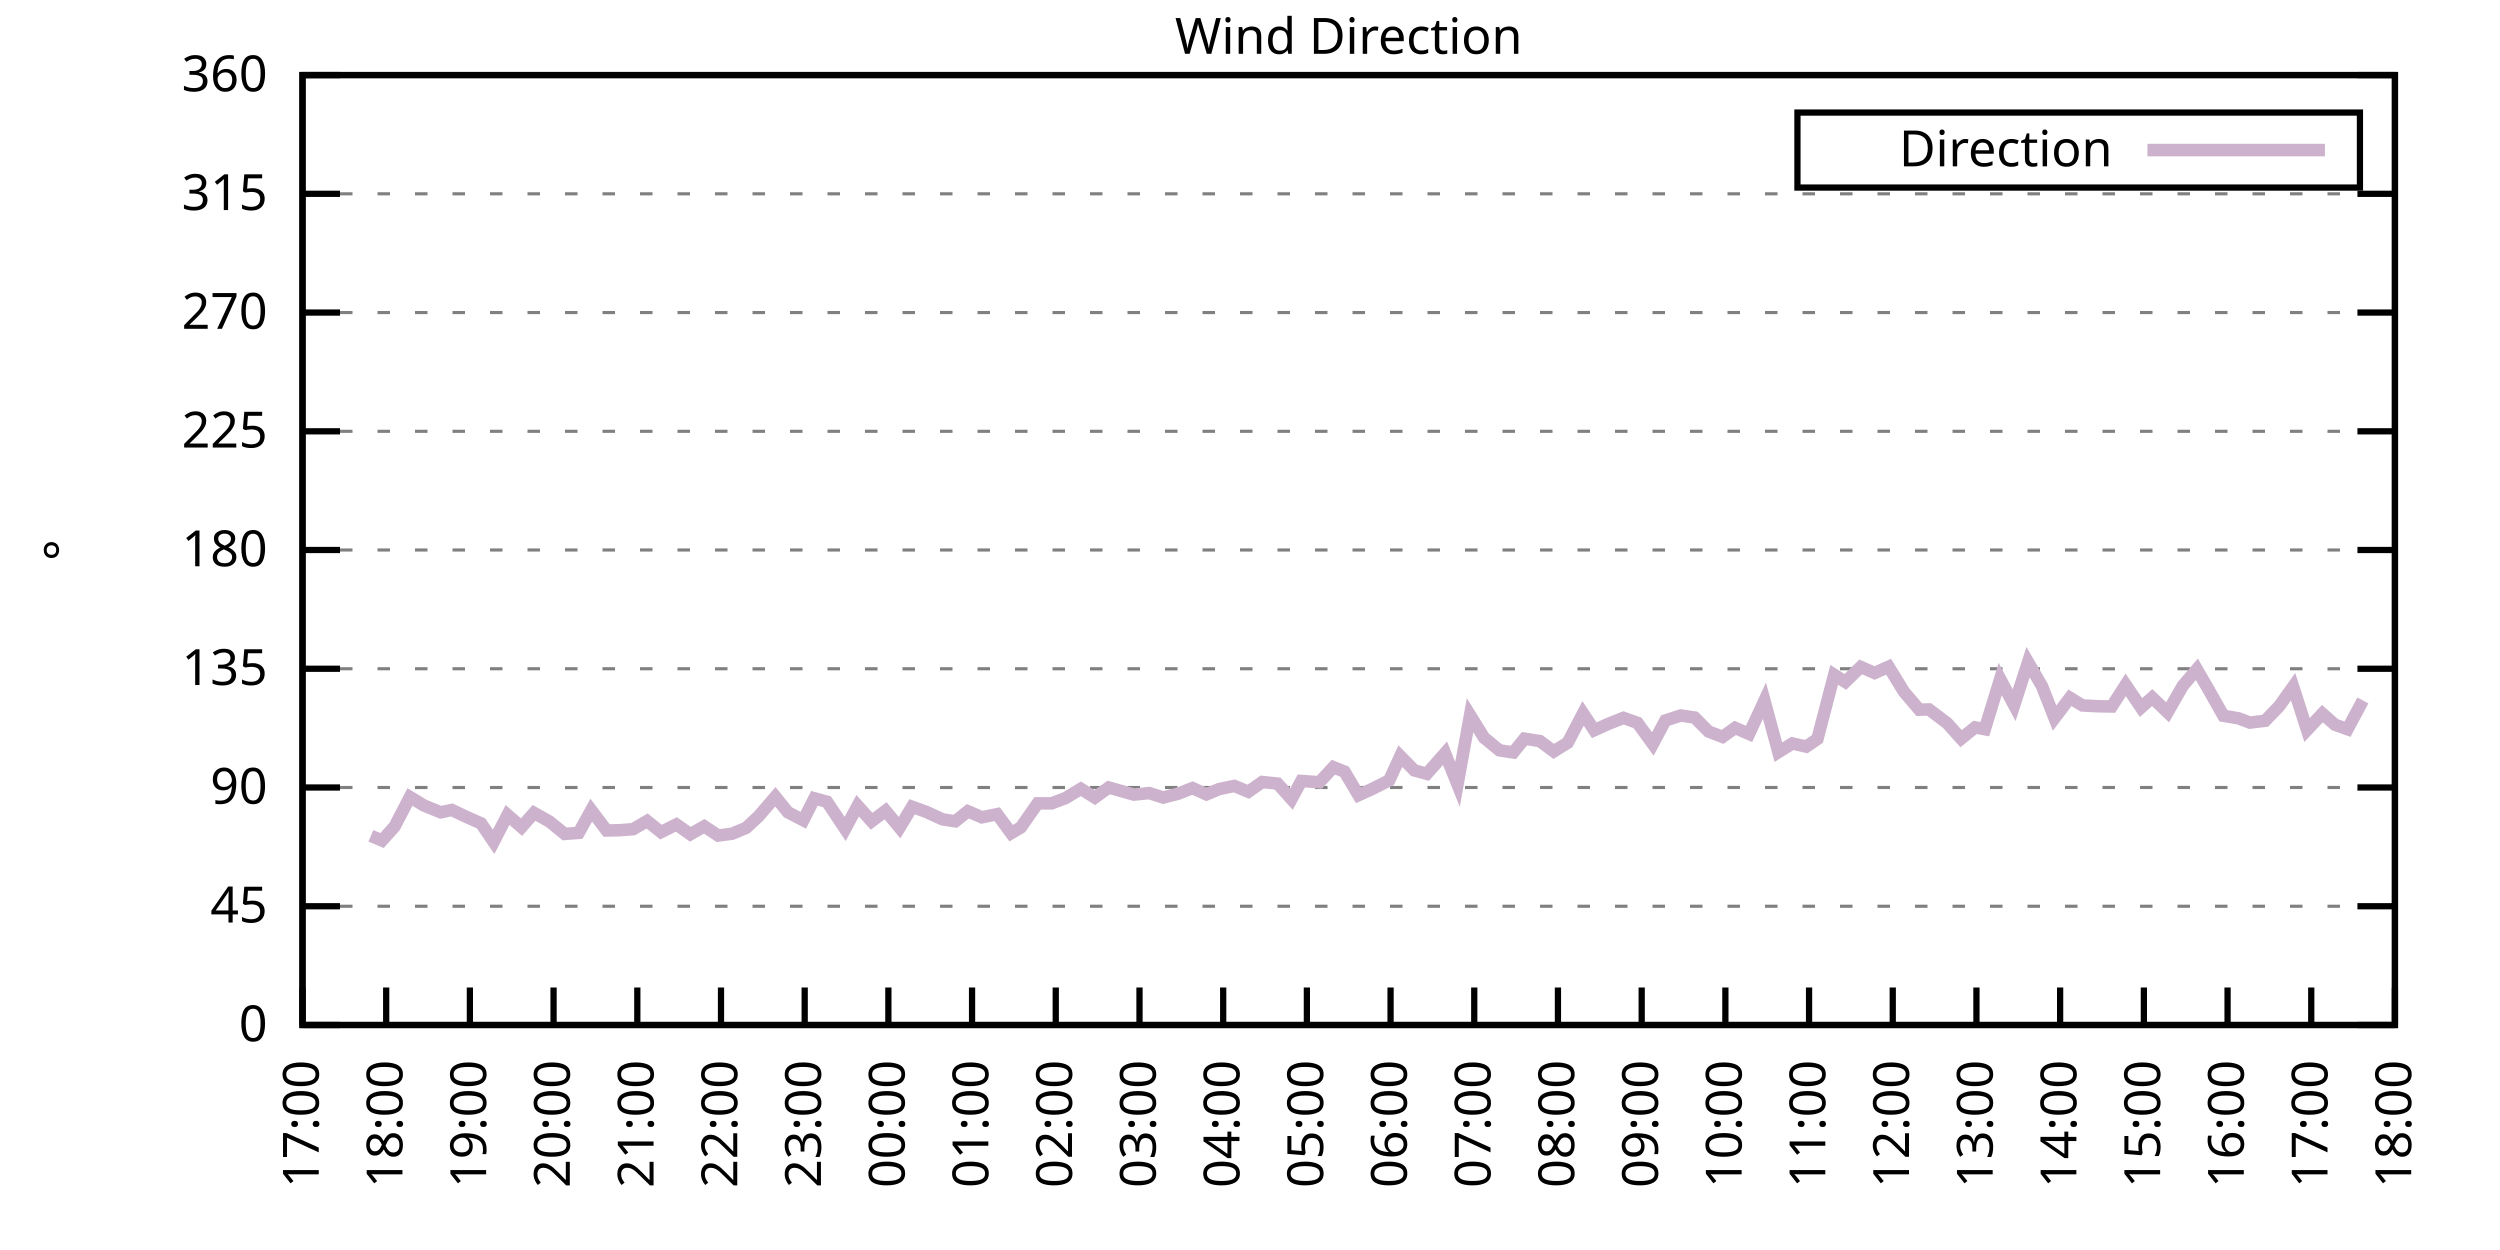
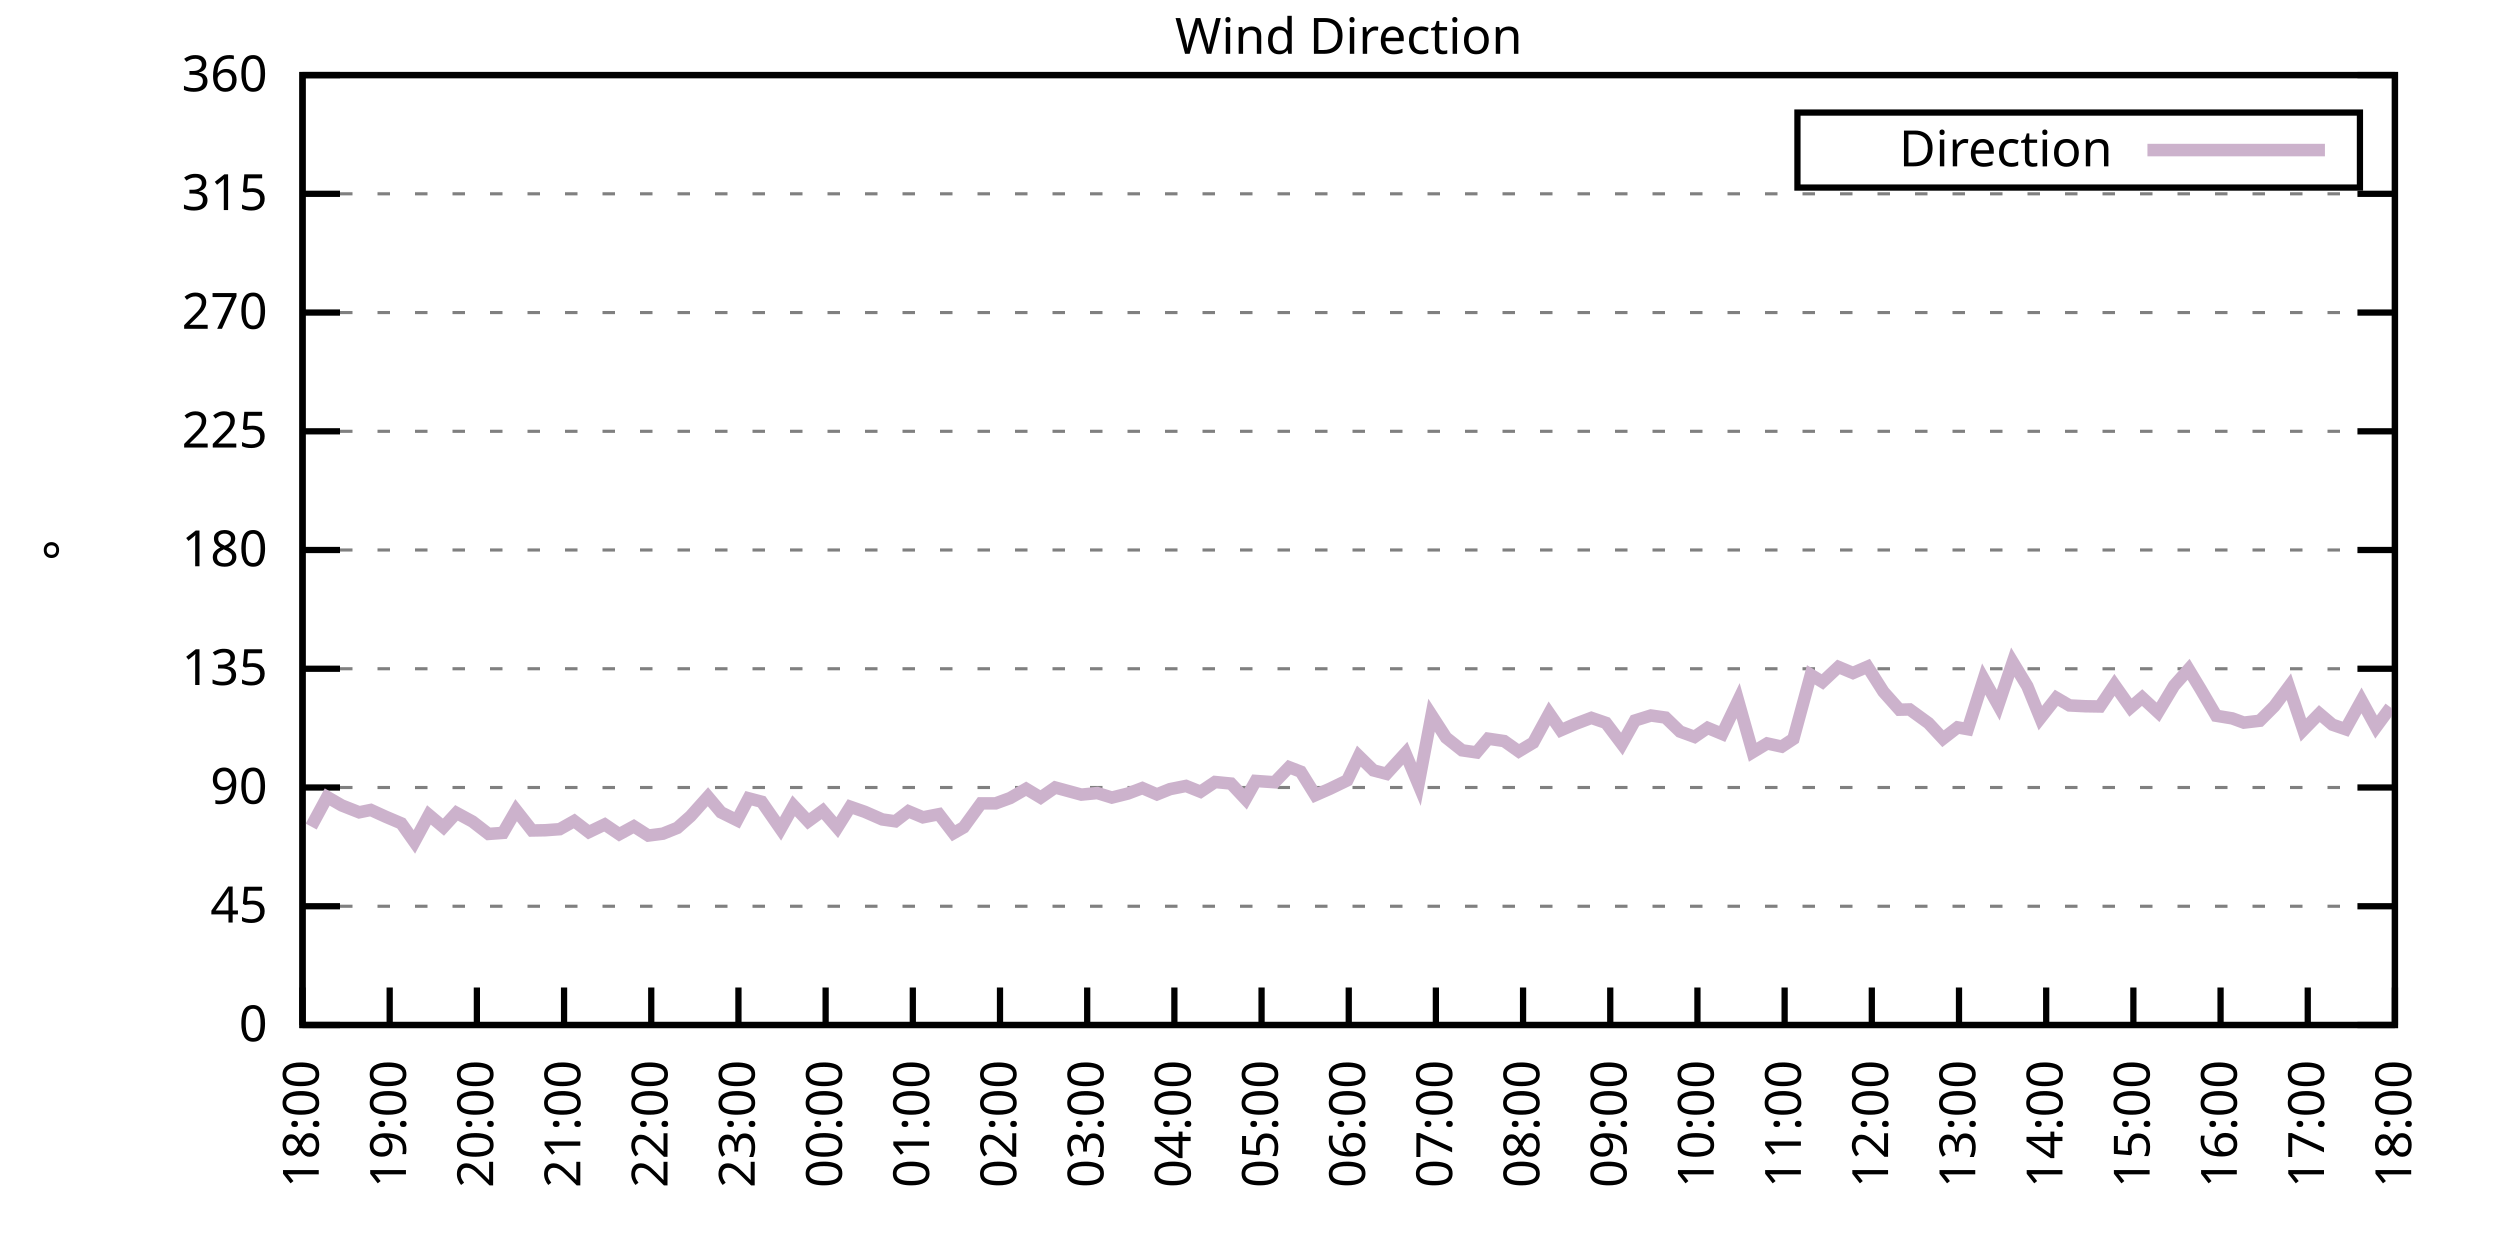
<svg xmlns="http://www.w3.org/2000/svg" xmlns:xlink="http://www.w3.org/1999/xlink" width="400" height="200" viewBox="0 0 400 200">
  <g id="gnuplot_canvas">
    <rect x="0" y="0" width="400" height="200" fill="none" />
    <defs>
      <circle id="gpDot" r="0.5" stroke-width="0.5" stroke="currentColor" />
      <path id="gpPt0" stroke-width="0.333" stroke="currentColor" d="M-1,0 h2 M0,-1 v2" />
      <path id="gpPt1" stroke-width="0.333" stroke="currentColor" d="M-1,-1 L1,1 M1,-1 L-1,1" />
      <path id="gpPt2" stroke-width="0.333" stroke="currentColor" d="M-1,0 L1,0 M0,-1 L0,1 M-1,-1 L1,1 M-1,1 L1,-1" />
      <rect id="gpPt3" stroke-width="0.333" stroke="currentColor" x="-1" y="-1" width="2" height="2" />
      <rect id="gpPt4" stroke-width="0.333" stroke="currentColor" fill="currentColor" x="-1" y="-1" width="2" height="2" />
      <circle id="gpPt5" stroke-width="0.333" stroke="currentColor" cx="0" cy="0" r="1" />
      <use xlink:href="#gpPt5" id="gpPt6" fill="currentColor" stroke="none" />
      <path id="gpPt7" stroke-width="0.333" stroke="currentColor" d="M0,-1.33 L-1.33,0.67 L1.33,0.67 z" />
      <use xlink:href="#gpPt7" id="gpPt8" fill="currentColor" stroke="none" />
      <use xlink:href="#gpPt7" id="gpPt9" stroke="currentColor" transform="rotate(180)" />
      <use xlink:href="#gpPt9" id="gpPt10" fill="currentColor" stroke="none" />
      <use xlink:href="#gpPt3" id="gpPt11" stroke="currentColor" transform="rotate(45)" />
      <use xlink:href="#gpPt11" id="gpPt12" fill="currentColor" stroke="none" />
      <path id="gpPt13" stroke-width="0.333" stroke="currentColor" d="M0,1.330 L1.265,0.411 L0.782,-1.067 L-0.782,-1.076 L-1.265,0.411 z" />
      <use xlink:href="#gpPt13" id="gpPt14" fill="currentColor" stroke="none" />
      <filter id="textbox" filterUnits="objectBoundingBox" x="0" y="0" height="1" width="1">
        <feFlood flood-color="white" flood-opacity="1" result="bgnd" />
        <feComposite in="SourceGraphic" in2="bgnd" operator="atop" />
      </filter>
      <filter id="greybox" filterUnits="objectBoundingBox" x="0" y="0" height="1" width="1">
        <feFlood flood-color="lightgrey" flood-opacity="1" result="grey" />
        <feComposite in="SourceGraphic" in2="grey" operator="atop" />
      </filter>
    </defs>
    <g fill="none" color="white" stroke="currentColor" stroke-width="1.00" stroke-linecap="butt" stroke-linejoin="miter">
</g>
    <g fill="none" color="black" stroke="currentColor" stroke-width="1.00" stroke-linecap="butt" stroke-linejoin="miter">
      <g stroke="none" shape-rendering="crispEdges">
        <polygon fill="rgb(255, 255, 255)" points="48.40,164.00 383.18,164.00 383.18,12.02 48.40,12.02 " />
      </g>
    </g>
    <g fill="none" color="black" stroke="currentColor" stroke-width="1.00" stroke-linecap="butt" stroke-linejoin="miter">
</g>
    <g fill="none" color="black" stroke="black" stroke-width="0.50" stroke-linecap="butt" stroke-linejoin="miter">
</g>
    <g fill="none" color="gray" stroke="currentColor" stroke-width="0.50" stroke-linecap="butt" stroke-linejoin="miter">
      <path stroke="gray" stroke-dasharray="2,4" class="gridline" d="M48.40,164.00 L383.19,164.00  " />
    </g>
    <g fill="none" color="gray" stroke="gray" stroke-width="1.00" stroke-linecap="butt" stroke-linejoin="miter">
</g>
    <g fill="none" color="black" stroke="currentColor" stroke-width="1.00" stroke-linecap="butt" stroke-linejoin="miter">
      <path stroke="black" d="M48.40,164.00 L54.40,164.00 M383.19,164.00 L377.19,164.00  " />
      <g transform="translate(42.80,166.60)" stroke="none" fill="black" font-family="Sans" font-size="8.00" text-anchor="end">
        <text>
          <tspan font-family="Sans"> 0</tspan>
        </text>
      </g>
    </g>
    <g fill="none" color="black" stroke="currentColor" stroke-width="1.00" stroke-linecap="butt" stroke-linejoin="miter">
</g>
    <g fill="none" color="black" stroke="black" stroke-width="0.50" stroke-linecap="butt" stroke-linejoin="miter">
</g>
    <g fill="none" color="gray" stroke="currentColor" stroke-width="0.50" stroke-linecap="butt" stroke-linejoin="miter">
      <path stroke="gray" stroke-dasharray="2,4" class="gridline" d="M48.40,145.00 L383.19,145.00  " />
    </g>
    <g fill="none" color="gray" stroke="gray" stroke-width="1.00" stroke-linecap="butt" stroke-linejoin="miter">
</g>
    <g fill="none" color="black" stroke="currentColor" stroke-width="1.00" stroke-linecap="butt" stroke-linejoin="miter">
      <path stroke="black" d="M48.40,145.00 L54.40,145.00 M383.19,145.00 L377.19,145.00  " />
      <g transform="translate(42.80,147.60)" stroke="none" fill="black" font-family="Sans" font-size="8.00" text-anchor="end">
        <text>
          <tspan font-family="Sans"> 45</tspan>
        </text>
      </g>
    </g>
    <g fill="none" color="black" stroke="currentColor" stroke-width="1.00" stroke-linecap="butt" stroke-linejoin="miter">
</g>
    <g fill="none" color="black" stroke="black" stroke-width="0.50" stroke-linecap="butt" stroke-linejoin="miter">
</g>
    <g fill="none" color="gray" stroke="currentColor" stroke-width="0.50" stroke-linecap="butt" stroke-linejoin="miter">
      <path stroke="gray" stroke-dasharray="2,4" class="gridline" d="M48.40,126.00 L383.19,126.00  " />
    </g>
    <g fill="none" color="gray" stroke="gray" stroke-width="1.00" stroke-linecap="butt" stroke-linejoin="miter">
</g>
    <g fill="none" color="black" stroke="currentColor" stroke-width="1.00" stroke-linecap="butt" stroke-linejoin="miter">
      <path stroke="black" d="M48.40,126.00 L54.40,126.00 M383.19,126.00 L377.19,126.00  " />
      <g transform="translate(42.80,128.60)" stroke="none" fill="black" font-family="Sans" font-size="8.00" text-anchor="end">
        <text>
          <tspan font-family="Sans"> 90</tspan>
        </text>
      </g>
    </g>
    <g fill="none" color="black" stroke="currentColor" stroke-width="1.00" stroke-linecap="butt" stroke-linejoin="miter">
</g>
    <g fill="none" color="black" stroke="black" stroke-width="0.50" stroke-linecap="butt" stroke-linejoin="miter">
</g>
    <g fill="none" color="gray" stroke="currentColor" stroke-width="0.50" stroke-linecap="butt" stroke-linejoin="miter">
      <path stroke="gray" stroke-dasharray="2,4" class="gridline" d="M48.40,107.00 L383.19,107.00  " />
    </g>
    <g fill="none" color="gray" stroke="gray" stroke-width="1.00" stroke-linecap="butt" stroke-linejoin="miter">
</g>
    <g fill="none" color="black" stroke="currentColor" stroke-width="1.00" stroke-linecap="butt" stroke-linejoin="miter">
      <path stroke="black" d="M48.40,107.00 L54.40,107.00 M383.19,107.00 L377.19,107.00  " />
      <g transform="translate(42.80,109.60)" stroke="none" fill="black" font-family="Sans" font-size="8.00" text-anchor="end">
        <text>
          <tspan font-family="Sans"> 135</tspan>
        </text>
      </g>
    </g>
    <g fill="none" color="black" stroke="currentColor" stroke-width="1.00" stroke-linecap="butt" stroke-linejoin="miter">
</g>
    <g fill="none" color="black" stroke="black" stroke-width="0.50" stroke-linecap="butt" stroke-linejoin="miter">
</g>
    <g fill="none" color="gray" stroke="currentColor" stroke-width="0.50" stroke-linecap="butt" stroke-linejoin="miter">
      <path stroke="gray" stroke-dasharray="2,4" class="gridline" d="M48.40,88.00 L383.19,88.00  " />
    </g>
    <g fill="none" color="gray" stroke="gray" stroke-width="1.00" stroke-linecap="butt" stroke-linejoin="miter">
</g>
    <g fill="none" color="black" stroke="currentColor" stroke-width="1.00" stroke-linecap="butt" stroke-linejoin="miter">
      <path stroke="black" d="M48.40,88.00 L54.40,88.00 M383.19,88.00 L377.19,88.00  " />
      <g transform="translate(42.80,90.60)" stroke="none" fill="black" font-family="Sans" font-size="8.00" text-anchor="end">
        <text>
          <tspan font-family="Sans"> 180</tspan>
        </text>
      </g>
    </g>
    <g fill="none" color="black" stroke="currentColor" stroke-width="1.00" stroke-linecap="butt" stroke-linejoin="miter">
</g>
    <g fill="none" color="black" stroke="black" stroke-width="0.50" stroke-linecap="butt" stroke-linejoin="miter">
</g>
    <g fill="none" color="gray" stroke="currentColor" stroke-width="0.50" stroke-linecap="butt" stroke-linejoin="miter">
      <path stroke="gray" stroke-dasharray="2,4" class="gridline" d="M48.40,69.01 L383.19,69.01  " />
    </g>
    <g fill="none" color="gray" stroke="gray" stroke-width="1.00" stroke-linecap="butt" stroke-linejoin="miter">
</g>
    <g fill="none" color="black" stroke="currentColor" stroke-width="1.00" stroke-linecap="butt" stroke-linejoin="miter">
      <path stroke="black" d="M48.40,69.01 L54.40,69.01 M383.19,69.01 L377.19,69.01  " />
      <g transform="translate(42.80,71.61)" stroke="none" fill="black" font-family="Sans" font-size="8.00" text-anchor="end">
        <text>
          <tspan font-family="Sans"> 225</tspan>
        </text>
      </g>
    </g>
    <g fill="none" color="black" stroke="currentColor" stroke-width="1.00" stroke-linecap="butt" stroke-linejoin="miter">
</g>
    <g fill="none" color="black" stroke="black" stroke-width="0.50" stroke-linecap="butt" stroke-linejoin="miter">
</g>
    <g fill="none" color="gray" stroke="currentColor" stroke-width="0.50" stroke-linecap="butt" stroke-linejoin="miter">
      <path stroke="gray" stroke-dasharray="2,4" class="gridline" d="M48.40,50.01 L383.19,50.01  " />
    </g>
    <g fill="none" color="gray" stroke="gray" stroke-width="1.00" stroke-linecap="butt" stroke-linejoin="miter">
</g>
    <g fill="none" color="black" stroke="currentColor" stroke-width="1.00" stroke-linecap="butt" stroke-linejoin="miter">
      <path stroke="black" d="M48.40,50.01 L54.40,50.01 M383.19,50.01 L377.19,50.01  " />
      <g transform="translate(42.80,52.61)" stroke="none" fill="black" font-family="Sans" font-size="8.00" text-anchor="end">
        <text>
          <tspan font-family="Sans"> 270</tspan>
        </text>
      </g>
    </g>
    <g fill="none" color="black" stroke="currentColor" stroke-width="1.00" stroke-linecap="butt" stroke-linejoin="miter">
</g>
    <g fill="none" color="black" stroke="black" stroke-width="0.50" stroke-linecap="butt" stroke-linejoin="miter">
</g>
    <g fill="none" color="gray" stroke="currentColor" stroke-width="0.50" stroke-linecap="butt" stroke-linejoin="miter">
      <path stroke="gray" stroke-dasharray="2,4" class="gridline" d="M48.40,31.01 L383.19,31.01  " />
    </g>
    <g fill="none" color="gray" stroke="gray" stroke-width="1.00" stroke-linecap="butt" stroke-linejoin="miter">
</g>
    <g fill="none" color="black" stroke="currentColor" stroke-width="1.00" stroke-linecap="butt" stroke-linejoin="miter">
      <path stroke="black" d="M48.40,31.01 L54.40,31.01 M383.19,31.01 L377.19,31.01  " />
      <g transform="translate(42.80,33.61)" stroke="none" fill="black" font-family="Sans" font-size="8.00" text-anchor="end">
        <text>
          <tspan font-family="Sans"> 315</tspan>
        </text>
      </g>
    </g>
    <g fill="none" color="black" stroke="currentColor" stroke-width="1.00" stroke-linecap="butt" stroke-linejoin="miter">
</g>
    <g fill="none" color="black" stroke="black" stroke-width="0.50" stroke-linecap="butt" stroke-linejoin="miter">
</g>
    <g fill="none" color="gray" stroke="currentColor" stroke-width="0.50" stroke-linecap="butt" stroke-linejoin="miter">
      <path stroke="gray" stroke-dasharray="2,4" class="gridline" d="M48.40,12.01 L383.19,12.01  " />
    </g>
    <g fill="none" color="gray" stroke="gray" stroke-width="1.00" stroke-linecap="butt" stroke-linejoin="miter">
</g>
    <g fill="none" color="black" stroke="currentColor" stroke-width="1.00" stroke-linecap="butt" stroke-linejoin="miter">
      <path stroke="black" d="M48.40,12.01 L54.40,12.01 M383.19,12.01 L377.19,12.01  " />
      <g transform="translate(42.80,14.61)" stroke="none" fill="black" font-family="Sans" font-size="8.00" text-anchor="end">
        <text>
          <tspan font-family="Sans"> 360</tspan>
        </text>
      </g>
    </g>
    <g fill="none" color="black" stroke="currentColor" stroke-width="1.00" stroke-linecap="butt" stroke-linejoin="miter">
      <path stroke="black" d="M48.40,164.00 L48.40,158.00  " />
      <g transform="translate(51.00,169.60) rotate(270.00)" stroke="none" fill="black" font-family="Sans" font-size="8.00" text-anchor="end">
        <text>
-           <tspan font-family="Sans">17:00</tspan>
-         </text>
-       </g>
-     </g>
-     <g fill="none" color="black" stroke="currentColor" stroke-width="1.00" stroke-linecap="butt" stroke-linejoin="miter">
-       <path stroke="black" d="M61.79,164.00 L61.79,158.00  " />
-       <g transform="translate(64.39,169.60) rotate(270.00)" stroke="none" fill="black" font-family="Sans" font-size="8.00" text-anchor="end">
-         <text>
          <tspan font-family="Sans">18:00</tspan>
        </text>
      </g>
    </g>
    <g fill="none" color="black" stroke="currentColor" stroke-width="1.00" stroke-linecap="butt" stroke-linejoin="miter">
-       <path stroke="black" d="M75.18,164.00 L75.18,158.00  " />
-       <g transform="translate(77.78,169.60) rotate(270.00)" stroke="none" fill="black" font-family="Sans" font-size="8.00" text-anchor="end">
+       <path stroke="black" d="M62.35,164.00 L62.35,158.00  " />
+       <g transform="translate(64.95,169.60) rotate(270.00)" stroke="none" fill="black" font-family="Sans" font-size="8.00" text-anchor="end">
        <text>
          <tspan font-family="Sans">19:00</tspan>
        </text>
      </g>
    </g>
    <g fill="none" color="black" stroke="currentColor" stroke-width="1.00" stroke-linecap="butt" stroke-linejoin="miter">
-       <path stroke="black" d="M88.57,164.00 L88.57,158.00  " />
-       <g transform="translate(91.17,169.60) rotate(270.00)" stroke="none" fill="black" font-family="Sans" font-size="8.00" text-anchor="end">
+       <path stroke="black" d="M76.30,164.00 L76.30,158.00  " />
+       <g transform="translate(78.90,169.60) rotate(270.00)" stroke="none" fill="black" font-family="Sans" font-size="8.00" text-anchor="end">
        <text>
          <tspan font-family="Sans">20:00</tspan>
        </text>
      </g>
    </g>
    <g fill="none" color="black" stroke="currentColor" stroke-width="1.00" stroke-linecap="butt" stroke-linejoin="miter">
-       <path stroke="black" d="M101.97,164.00 L101.97,158.00  " />
-       <g transform="translate(104.57,169.60) rotate(270.00)" stroke="none" fill="black" font-family="Sans" font-size="8.00" text-anchor="end">
+       <path stroke="black" d="M90.25,164.00 L90.25,158.00  " />
+       <g transform="translate(92.85,169.60) rotate(270.00)" stroke="none" fill="black" font-family="Sans" font-size="8.00" text-anchor="end">
        <text>
          <tspan font-family="Sans">21:00</tspan>
        </text>
      </g>
    </g>
    <g fill="none" color="black" stroke="currentColor" stroke-width="1.00" stroke-linecap="butt" stroke-linejoin="miter">
-       <path stroke="black" d="M115.36,164.00 L115.36,158.00  " />
-       <g transform="translate(117.96,169.60) rotate(270.00)" stroke="none" fill="black" font-family="Sans" font-size="8.00" text-anchor="end">
+       <path stroke="black" d="M104.20,164.00 L104.20,158.00  " />
+       <g transform="translate(106.80,169.60) rotate(270.00)" stroke="none" fill="black" font-family="Sans" font-size="8.00" text-anchor="end">
        <text>
          <tspan font-family="Sans">22:00</tspan>
        </text>
      </g>
    </g>
    <g fill="none" color="black" stroke="currentColor" stroke-width="1.00" stroke-linecap="butt" stroke-linejoin="miter">
-       <path stroke="black" d="M128.75,164.00 L128.75,158.00  " />
-       <g transform="translate(131.35,169.60) rotate(270.00)" stroke="none" fill="black" font-family="Sans" font-size="8.00" text-anchor="end">
+       <path stroke="black" d="M118.15,164.00 L118.15,158.00  " />
+       <g transform="translate(120.75,169.60) rotate(270.00)" stroke="none" fill="black" font-family="Sans" font-size="8.00" text-anchor="end">
        <text>
          <tspan font-family="Sans">23:00</tspan>
        </text>
      </g>
    </g>
    <g fill="none" color="black" stroke="currentColor" stroke-width="1.00" stroke-linecap="butt" stroke-linejoin="miter">
-       <path stroke="black" d="M142.14,164.00 L142.14,158.00  " />
-       <g transform="translate(144.74,169.60) rotate(270.00)" stroke="none" fill="black" font-family="Sans" font-size="8.00" text-anchor="end">
+       <path stroke="black" d="M132.10,164.00 L132.10,158.00  " />
+       <g transform="translate(134.70,169.60) rotate(270.00)" stroke="none" fill="black" font-family="Sans" font-size="8.00" text-anchor="end">
        <text>
          <tspan font-family="Sans">00:00</tspan>
        </text>
      </g>
    </g>
    <g fill="none" color="black" stroke="currentColor" stroke-width="1.00" stroke-linecap="butt" stroke-linejoin="miter">
-       <path stroke="black" d="M155.53,164.00 L155.53,158.00  " />
-       <g transform="translate(158.13,169.60) rotate(270.00)" stroke="none" fill="black" font-family="Sans" font-size="8.00" text-anchor="end">
+       <path stroke="black" d="M146.05,164.00 L146.05,158.00  " />
+       <g transform="translate(148.65,169.60) rotate(270.00)" stroke="none" fill="black" font-family="Sans" font-size="8.00" text-anchor="end">
        <text>
          <tspan font-family="Sans">01:00</tspan>
        </text>
      </g>
    </g>
    <g fill="none" color="black" stroke="currentColor" stroke-width="1.00" stroke-linecap="butt" stroke-linejoin="miter">
-       <path stroke="black" d="M168.92,164.00 L168.92,158.00  " />
-       <g transform="translate(171.52,169.60) rotate(270.00)" stroke="none" fill="black" font-family="Sans" font-size="8.00" text-anchor="end">
+       <path stroke="black" d="M160.00,164.00 L160.00,158.00  " />
+       <g transform="translate(162.60,169.60) rotate(270.00)" stroke="none" fill="black" font-family="Sans" font-size="8.00" text-anchor="end">
        <text>
          <tspan font-family="Sans">02:00</tspan>
        </text>
      </g>
    </g>
    <g fill="none" color="black" stroke="currentColor" stroke-width="1.00" stroke-linecap="butt" stroke-linejoin="miter">
-       <path stroke="black" d="M182.32,164.00 L182.32,158.00  " />
-       <g transform="translate(184.92,169.60) rotate(270.00)" stroke="none" fill="black" font-family="Sans" font-size="8.00" text-anchor="end">
+       <path stroke="black" d="M173.95,164.00 L173.95,158.00  " />
+       <g transform="translate(176.55,169.60) rotate(270.00)" stroke="none" fill="black" font-family="Sans" font-size="8.00" text-anchor="end">
        <text>
          <tspan font-family="Sans">03:00</tspan>
        </text>
      </g>
    </g>
    <g fill="none" color="black" stroke="currentColor" stroke-width="1.00" stroke-linecap="butt" stroke-linejoin="miter">
-       <path stroke="black" d="M195.71,164.00 L195.71,158.00  " />
-       <g transform="translate(198.31,169.60) rotate(270.00)" stroke="none" fill="black" font-family="Sans" font-size="8.00" text-anchor="end">
+       <path stroke="black" d="M187.90,164.00 L187.90,158.00  " />
+       <g transform="translate(190.50,169.60) rotate(270.00)" stroke="none" fill="black" font-family="Sans" font-size="8.00" text-anchor="end">
        <text>
          <tspan font-family="Sans">04:00</tspan>
        </text>
      </g>
    </g>
    <g fill="none" color="black" stroke="currentColor" stroke-width="1.00" stroke-linecap="butt" stroke-linejoin="miter">
-       <path stroke="black" d="M209.10,164.00 L209.10,158.00  " />
-       <g transform="translate(211.70,169.60) rotate(270.00)" stroke="none" fill="black" font-family="Sans" font-size="8.00" text-anchor="end">
+       <path stroke="black" d="M201.85,164.00 L201.85,158.00  " />
+       <g transform="translate(204.45,169.60) rotate(270.00)" stroke="none" fill="black" font-family="Sans" font-size="8.00" text-anchor="end">
        <text>
          <tspan font-family="Sans">05:00</tspan>
        </text>
      </g>
    </g>
    <g fill="none" color="black" stroke="currentColor" stroke-width="1.00" stroke-linecap="butt" stroke-linejoin="miter">
-       <path stroke="black" d="M222.49,164.00 L222.49,158.00  " />
-       <g transform="translate(225.09,169.60) rotate(270.00)" stroke="none" fill="black" font-family="Sans" font-size="8.00" text-anchor="end">
+       <path stroke="black" d="M215.80,164.00 L215.80,158.00  " />
+       <g transform="translate(218.40,169.60) rotate(270.00)" stroke="none" fill="black" font-family="Sans" font-size="8.00" text-anchor="end">
        <text>
          <tspan font-family="Sans">06:00</tspan>
        </text>
      </g>
    </g>
    <g fill="none" color="black" stroke="currentColor" stroke-width="1.00" stroke-linecap="butt" stroke-linejoin="miter">
-       <path stroke="black" d="M235.88,164.00 L235.88,158.00  " />
-       <g transform="translate(238.48,169.60) rotate(270.00)" stroke="none" fill="black" font-family="Sans" font-size="8.00" text-anchor="end">
+       <path stroke="black" d="M229.74,164.00 L229.74,158.00  " />
+       <g transform="translate(232.34,169.60) rotate(270.00)" stroke="none" fill="black" font-family="Sans" font-size="8.00" text-anchor="end">
        <text>
          <tspan font-family="Sans">07:00</tspan>
        </text>
      </g>
    </g>
    <g fill="none" color="black" stroke="currentColor" stroke-width="1.00" stroke-linecap="butt" stroke-linejoin="miter">
-       <path stroke="black" d="M249.27,164.00 L249.27,158.00  " />
-       <g transform="translate(251.87,169.60) rotate(270.00)" stroke="none" fill="black" font-family="Sans" font-size="8.00" text-anchor="end">
+       <path stroke="black" d="M243.69,164.00 L243.69,158.00  " />
+       <g transform="translate(246.29,169.60) rotate(270.00)" stroke="none" fill="black" font-family="Sans" font-size="8.00" text-anchor="end">
        <text>
          <tspan font-family="Sans">08:00</tspan>
        </text>
      </g>
    </g>
    <g fill="none" color="black" stroke="currentColor" stroke-width="1.00" stroke-linecap="butt" stroke-linejoin="miter">
-       <path stroke="black" d="M262.67,164.00 L262.67,158.00  " />
-       <g transform="translate(265.27,169.60) rotate(270.00)" stroke="none" fill="black" font-family="Sans" font-size="8.00" text-anchor="end">
+       <path stroke="black" d="M257.64,164.00 L257.64,158.00  " />
+       <g transform="translate(260.24,169.60) rotate(270.00)" stroke="none" fill="black" font-family="Sans" font-size="8.00" text-anchor="end">
        <text>
          <tspan font-family="Sans">09:00</tspan>
        </text>
      </g>
    </g>
    <g fill="none" color="black" stroke="currentColor" stroke-width="1.00" stroke-linecap="butt" stroke-linejoin="miter">
-       <path stroke="black" d="M276.06,164.00 L276.06,158.00  " />
-       <g transform="translate(278.66,169.60) rotate(270.00)" stroke="none" fill="black" font-family="Sans" font-size="8.00" text-anchor="end">
+       <path stroke="black" d="M271.59,164.00 L271.59,158.00  " />
+       <g transform="translate(274.19,169.60) rotate(270.00)" stroke="none" fill="black" font-family="Sans" font-size="8.00" text-anchor="end">
        <text>
          <tspan font-family="Sans">10:00</tspan>
        </text>
      </g>
    </g>
    <g fill="none" color="black" stroke="currentColor" stroke-width="1.00" stroke-linecap="butt" stroke-linejoin="miter">
-       <path stroke="black" d="M289.45,164.00 L289.45,158.00  " />
-       <g transform="translate(292.05,169.60) rotate(270.00)" stroke="none" fill="black" font-family="Sans" font-size="8.00" text-anchor="end">
+       <path stroke="black" d="M285.54,164.00 L285.54,158.00  " />
+       <g transform="translate(288.14,169.60) rotate(270.00)" stroke="none" fill="black" font-family="Sans" font-size="8.00" text-anchor="end">
        <text>
          <tspan font-family="Sans">11:00</tspan>
        </text>
      </g>
    </g>
    <g fill="none" color="black" stroke="currentColor" stroke-width="1.00" stroke-linecap="butt" stroke-linejoin="miter">
-       <path stroke="black" d="M302.84,164.00 L302.84,158.00  " />
-       <g transform="translate(305.44,169.60) rotate(270.00)" stroke="none" fill="black" font-family="Sans" font-size="8.00" text-anchor="end">
+       <path stroke="black" d="M299.49,164.00 L299.49,158.00  " />
+       <g transform="translate(302.09,169.60) rotate(270.00)" stroke="none" fill="black" font-family="Sans" font-size="8.00" text-anchor="end">
        <text>
          <tspan font-family="Sans">12:00</tspan>
        </text>
      </g>
    </g>
    <g fill="none" color="black" stroke="currentColor" stroke-width="1.00" stroke-linecap="butt" stroke-linejoin="miter">
-       <path stroke="black" d="M316.23,164.00 L316.23,158.00  " />
-       <g transform="translate(318.83,169.60) rotate(270.00)" stroke="none" fill="black" font-family="Sans" font-size="8.00" text-anchor="end">
+       <path stroke="black" d="M313.44,164.00 L313.44,158.00  " />
+       <g transform="translate(316.04,169.60) rotate(270.00)" stroke="none" fill="black" font-family="Sans" font-size="8.00" text-anchor="end">
        <text>
          <tspan font-family="Sans">13:00</tspan>
        </text>
      </g>
    </g>
    <g fill="none" color="black" stroke="currentColor" stroke-width="1.00" stroke-linecap="butt" stroke-linejoin="miter">
-       <path stroke="black" d="M329.62,164.00 L329.62,158.00  " />
-       <g transform="translate(332.22,169.60) rotate(270.00)" stroke="none" fill="black" font-family="Sans" font-size="8.00" text-anchor="end">
+       <path stroke="black" d="M327.39,164.00 L327.39,158.00  " />
+       <g transform="translate(329.99,169.60) rotate(270.00)" stroke="none" fill="black" font-family="Sans" font-size="8.00" text-anchor="end">
        <text>
          <tspan font-family="Sans">14:00</tspan>
        </text>
      </g>
    </g>
    <g fill="none" color="black" stroke="currentColor" stroke-width="1.00" stroke-linecap="butt" stroke-linejoin="miter">
-       <path stroke="black" d="M343.02,164.00 L343.02,158.00  " />
-       <g transform="translate(345.62,169.60) rotate(270.00)" stroke="none" fill="black" font-family="Sans" font-size="8.00" text-anchor="end">
+       <path stroke="black" d="M341.34,164.00 L341.34,158.00  " />
+       <g transform="translate(343.94,169.60) rotate(270.00)" stroke="none" fill="black" font-family="Sans" font-size="8.00" text-anchor="end">
        <text>
          <tspan font-family="Sans">15:00</tspan>
        </text>
      </g>
    </g>
    <g fill="none" color="black" stroke="currentColor" stroke-width="1.00" stroke-linecap="butt" stroke-linejoin="miter">
-       <path stroke="black" d="M356.41,164.00 L356.41,158.00  " />
-       <g transform="translate(359.01,169.60) rotate(270.00)" stroke="none" fill="black" font-family="Sans" font-size="8.00" text-anchor="end">
+       <path stroke="black" d="M355.29,164.00 L355.29,158.00  " />
+       <g transform="translate(357.89,169.60) rotate(270.00)" stroke="none" fill="black" font-family="Sans" font-size="8.00" text-anchor="end">
        <text>
          <tspan font-family="Sans">16:00</tspan>
        </text>
      </g>
    </g>
    <g fill="none" color="black" stroke="currentColor" stroke-width="1.00" stroke-linecap="butt" stroke-linejoin="miter">
-       <path stroke="black" d="M369.80,164.00 L369.80,158.00  " />
-       <g transform="translate(372.40,169.60) rotate(270.00)" stroke="none" fill="black" font-family="Sans" font-size="8.00" text-anchor="end">
+       <path stroke="black" d="M369.24,164.00 L369.24,158.00  " />
+       <g transform="translate(371.84,169.60) rotate(270.00)" stroke="none" fill="black" font-family="Sans" font-size="8.00" text-anchor="end">
        <text>
          <tspan font-family="Sans">17:00</tspan>
        </text>
      </g>
    </g>
    <g fill="none" color="black" stroke="currentColor" stroke-width="1.00" stroke-linecap="butt" stroke-linejoin="miter">
      <path stroke="black" d="M383.19,164.00 L383.19,158.00  " />
      <g transform="translate(385.79,169.60) rotate(270.00)" stroke="none" fill="black" font-family="Sans" font-size="8.00" text-anchor="end">
        <text>
          <tspan font-family="Sans">18:00</tspan>
        </text>
      </g>
    </g>
    <g fill="none" color="black" stroke="currentColor" stroke-width="1.00" stroke-linecap="butt" stroke-linejoin="miter">
</g>
    <g fill="none" color="black" stroke="currentColor" stroke-width="1.00" stroke-linecap="butt" stroke-linejoin="miter">
      <path stroke="black" d="M48.40,12.01 L48.40,164.00 L383.19,164.00 L383.19,12.01 L48.40,12.01 Z  " />
    </g>
    <g fill="none" color="black" stroke="currentColor" stroke-width="1.00" stroke-linecap="butt" stroke-linejoin="miter">
</g>
    <g fill="none" color="black" stroke="currentColor" stroke-width="1.00" stroke-linecap="butt" stroke-linejoin="miter">
      <path stroke="black" d="M287.59,30.01 L287.59,18.01 L377.59,18.01 L377.59,30.01 L287.59,30.01 Z  " />
    </g>
    <g id="Wind_direction_plot_1">
      <g fill="none" color="white" stroke="black" stroke-width="2.00" stroke-linecap="butt" stroke-linejoin="miter">
</g>
      <g fill="none" color="black" stroke="currentColor" stroke-width="2.00" stroke-linecap="butt" stroke-linejoin="miter">
        <g transform="translate(337.99,26.61)" stroke="none" fill="black" font-family="Sans" font-size="8.00" text-anchor="end">
          <text>
            <tspan font-family="Sans">Direction</tspan>
          </text>
        </g>
      </g>
      <g fill="none" color="black" stroke="currentColor" stroke-width="2.00" stroke-linecap="butt" stroke-linejoin="miter">
-         <path stroke="rgb(204, 178, 204)" d="M343.59,24.01 L371.99,24.01 M59.34,133.73 L61.12,134.49 L63.13,132.25 L65.59,127.52 L67.82,128.87 L70.50,129.97   L72.28,129.59 L74.51,130.65 L76.97,131.74 L78.98,134.70 L81.21,130.39 L83.44,132.34 L85.45,130.06 L87.91,131.45   L90.36,133.43 L92.59,133.26 L94.60,129.63 L97.06,132.88 L99.06,132.84 L101.30,132.67 L103.53,131.36 L105.76,133.14   L108.22,131.91 L110.45,133.48 L112.68,132.21 L114.91,133.69 L117.14,133.39 L119.38,132.46 L121.38,130.60 L124.06,127.48   L126.07,129.97 L128.53,131.24 L130.31,127.73 L132.32,128.28 L135.22,132.63 L137.23,128.92 L139.46,131.41 L141.69,129.72   L143.93,132.42 L145.94,129.08 L148.17,129.89 L150.85,131.11 L152.85,131.41 L154.86,129.80 L157.10,130.77 L159.55,130.27   L161.78,133.31 L163.34,132.38 L166.02,128.54 L168.25,128.54 L170.49,127.69 L172.94,126.21 L175.17,127.61 L177.41,126.00   L181.42,127.14 L183.88,126.89 L186.11,127.61 L188.57,126.97 L190.80,126.09 L193.03,127.10 L195.04,126.26 L197.49,125.75   L199.73,126.68 L201.96,125.12 L204.41,125.37 L206.64,127.86 L208.21,124.95 L211.11,125.16 L213.34,122.75 L215.13,123.47   L217.36,127.23 L219.59,126.21 L222.27,124.86 L224.05,120.98 L226.29,123.26 L228.29,123.81 L231.20,120.51 L233.20,125.50   L235.21,114.43 L237.44,118.02 L239.90,120.05 L242.13,120.39 L243.92,118.19 L246.37,118.57 L248.60,120.22 L250.84,118.83   L253.29,114.14 L255.08,116.84 L257.31,115.83 L259.76,114.86 L262.00,115.66 L264.45,119.04 L266.46,115.28 L268.92,114.48   L271.15,114.81 L273.38,117.05 L275.61,117.90 L277.62,116.46 L279.85,117.43 L282.31,112.11 L284.54,120.35 L286.77,118.95   L289.00,119.46 L290.79,118.23 L293.47,107.97 L295.25,109.11 L297.71,106.71 L299.94,107.68 L302.17,106.67 L304.63,110.68   L307.08,113.55 L308.64,113.51 L311.54,115.70 L313.78,118.19 L316.01,116.38 L317.57,116.67 L320.03,108.65 L322.26,112.83   L324.49,105.95 L326.72,109.79 L328.73,114.90 L331.19,111.65 L333.19,112.87 L335.65,113.00 L337.88,113.04 L340.11,109.58   L342.57,113.21 L344.35,111.61 L346.81,113.97 L349.26,109.71 L351.50,107.09 L353.28,110.17 L355.74,114.52 L358.19,114.94   L359.98,115.62 L362.43,115.32 L364.66,113.00 L366.90,109.87 L369.13,116.80 L371.58,114.18 L373.59,115.95 L375.60,116.67   L378.06,112.07  " />
+         <path stroke="rgb(204, 178, 204)" d="M343.59,24.01 L371.99,24.01 M49.79,132.25 L52.35,127.52 L54.68,128.87 L57.47,129.97 L59.33,129.59 L61.65,130.65   L64.21,131.74 L66.30,134.70 L68.63,130.39 L70.95,132.34 L73.04,130.06 L75.60,131.45 L78.16,133.43 L80.48,133.26   L82.58,129.63 L85.13,132.88 L87.23,132.84 L89.55,132.67 L91.88,131.36 L94.20,133.14 L96.76,131.91 L99.08,133.48   L101.41,132.21 L103.73,133.69 L106.06,133.39 L108.38,132.46 L110.48,130.60 L113.27,127.48 L115.36,129.97 L117.92,131.24   L119.78,127.73 L121.87,128.28 L124.89,132.63 L126.98,128.92 L129.31,131.41 L131.63,129.72 L133.96,132.42 L136.05,129.08   L138.37,129.89 L141.16,131.11 L143.26,131.41 L145.35,129.80 L147.67,130.77 L150.23,130.27 L152.56,133.31 L154.18,132.38   L156.97,128.54 L159.30,128.54 L161.62,127.69 L164.18,126.21 L166.51,127.61 L168.83,126.00 L173.02,127.14 L175.57,126.89   L177.90,127.61 L180.46,126.97 L182.78,126.09 L185.11,127.10 L187.20,126.26 L189.76,125.75 L192.08,126.68 L194.41,125.12   L196.96,125.37 L199.29,127.86 L200.92,124.95 L203.94,125.16 L206.26,122.75 L208.12,123.47 L210.45,127.23 L212.77,126.21   L215.56,124.86 L217.42,120.98 L219.75,123.26 L221.84,123.81 L224.86,120.51 L226.95,125.50 L229.05,114.43 L231.37,118.02   L233.93,120.05 L236.25,120.39 L238.11,118.19 L240.67,118.57 L243.00,120.22 L245.32,118.83 L247.88,114.14 L249.74,116.84   L252.06,115.83 L254.62,114.86 L256.95,115.66 L259.50,119.04 L261.60,115.28 L264.15,114.48 L266.48,114.81 L268.80,117.05   L271.13,117.90 L273.22,116.46 L275.55,117.43 L278.10,112.11 L280.43,120.35 L282.75,118.95 L285.08,119.46 L286.94,118.23   L289.73,107.97 L291.59,109.11 L294.15,106.71 L296.47,107.68 L298.80,106.67 L301.35,110.68 L303.91,113.55 L305.54,113.51   L308.56,115.70 L310.88,118.19 L313.21,116.38 L314.84,116.67 L317.39,108.65 L319.72,112.83 L322.04,105.95 L324.37,109.79   L326.46,114.90 L329.02,111.65 L331.11,112.87 L333.67,113.00 L335.99,113.04 L338.32,109.58 L340.88,113.21 L342.74,111.61   L345.29,113.97 L347.85,109.71 L350.18,107.09 L352.04,110.17 L354.59,114.52 L357.15,114.94 L359.01,115.62 L361.57,115.32   L363.89,113.00 L366.22,109.87 L368.54,116.80 L371.10,114.18 L373.19,115.95 L375.29,116.67 L377.84,112.07 L380.17,116.33   L382.49,113.17  " />
      </g>
    </g>
    <g fill="none" color="black" stroke="currentColor" stroke-width="2.00" stroke-linecap="butt" stroke-linejoin="miter">
</g>
    <g fill="none" color="black" stroke="black" stroke-width="1.00" stroke-linecap="butt" stroke-linejoin="miter">
</g>
    <g fill="none" color="black" stroke="currentColor" stroke-width="1.00" stroke-linecap="butt" stroke-linejoin="miter">
      <path stroke="black" d="M48.40,12.01 L48.40,164.00 L383.19,164.00 L383.19,12.01 L48.40,12.01 Z  " />
      <g transform="translate(12.80,88.01) rotate(270.00)" stroke="none" fill="black" font-family="Sans" font-size="8.00" text-anchor="middle">
        <text>
          <tspan font-family="Sans">°</tspan>
        </text>
      </g>
    </g>
    <g fill="none" color="black" stroke="currentColor" stroke-width="1.00" stroke-linecap="butt" stroke-linejoin="miter">
</g>
    <g fill="none" color="black" stroke="currentColor" stroke-width="1.00" stroke-linecap="butt" stroke-linejoin="miter">
      <g transform="translate(215.79,8.61)" stroke="none" fill="black" font-family="Sans" font-size="8.00" text-anchor="middle">
        <text>
          <tspan font-family="Sans">Wind Direction</tspan>
        </text>
      </g>
    </g>
    <g fill="none" color="black" stroke="currentColor" stroke-width="1.00" stroke-linecap="butt" stroke-linejoin="miter">
</g>
  </g>
</svg>
